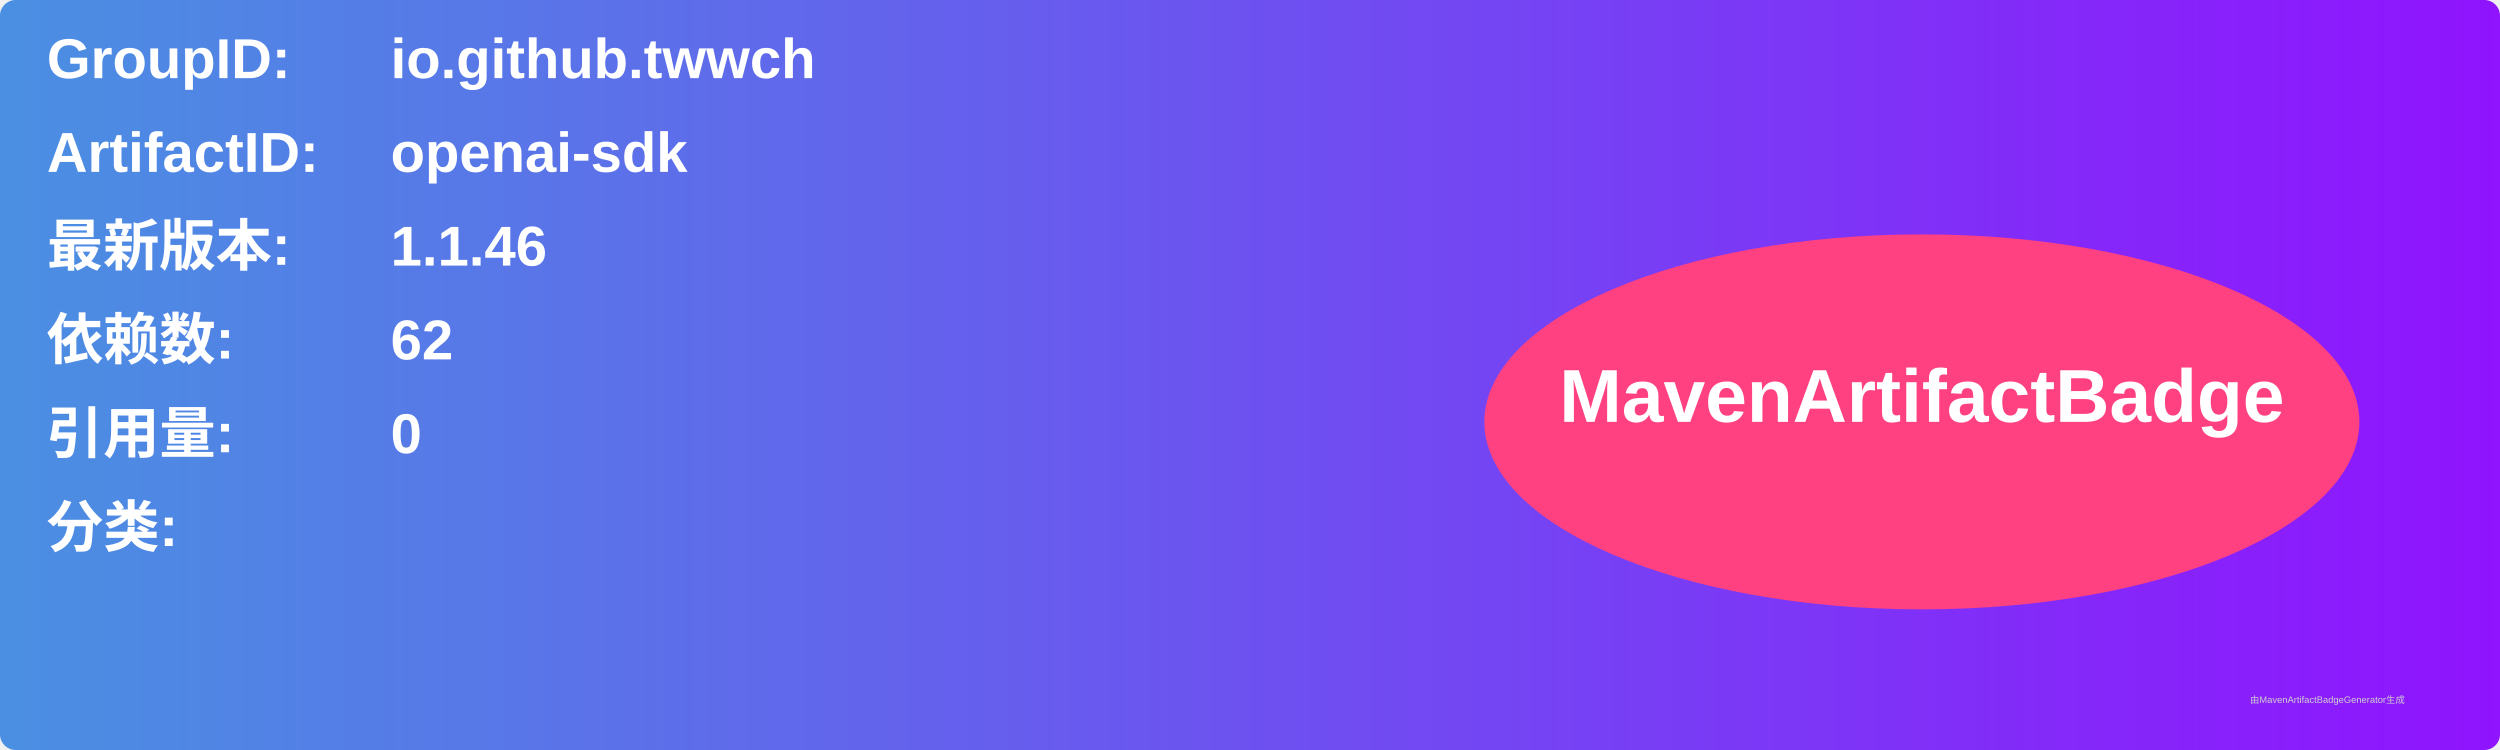
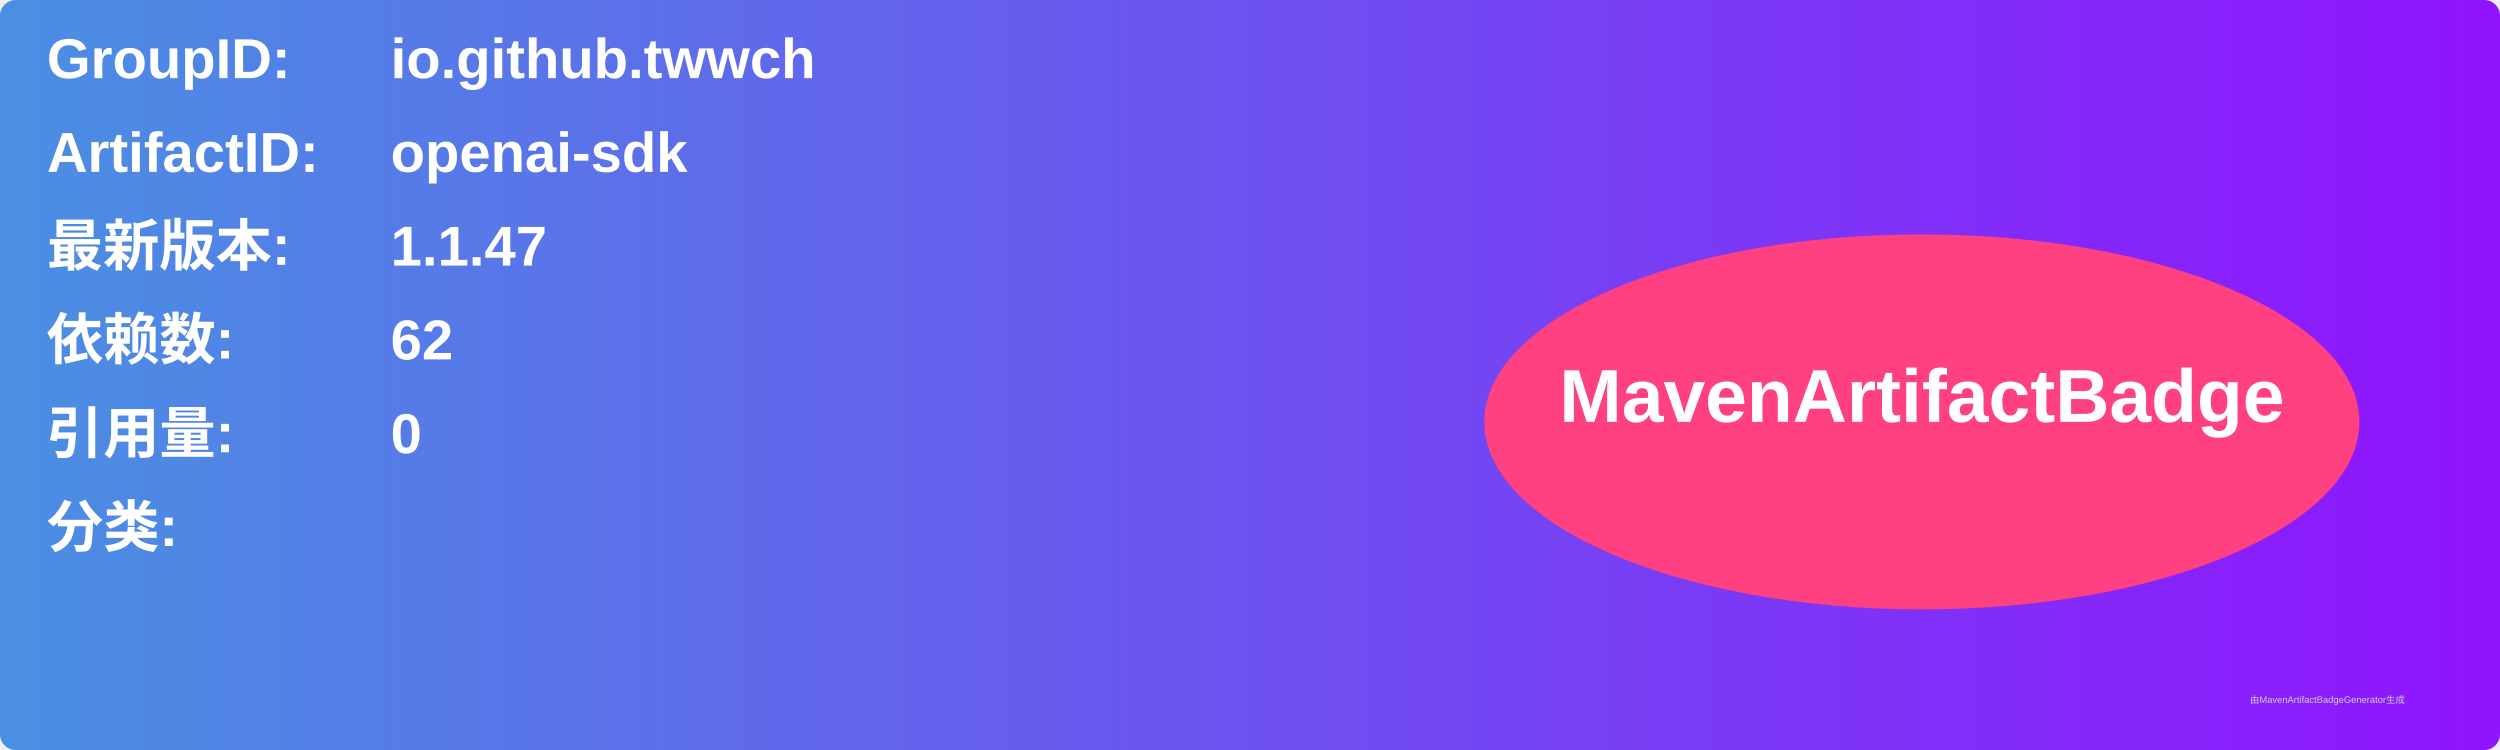
<svg xmlns="http://www.w3.org/2000/svg" width="800" height="240" viewBox="0 0 800 240">
  <linearGradient id="grad" x1="0%" y1="0%" x2="100%" y2="0%">
    <stop offset="0%" stop-color="#4a90e2" />
    <stop offset="100%" stop-color="#9013fe" />
  </linearGradient>
  <rect width="100%" height="100%" rx="5" ry="5" fill="url(#grad)" />
  <g transform="translate(15, 15)">
    <text x="0" y="10" font-family="Arial" font-size="18" fill="white" font-weight="bold" width="260">GroupID:</text>
    <text x="110" y="10" font-family="Arial" font-size="18" fill="white" font-weight="bold" width="460">io.github.twwch</text>
    <text x="0" y="40" font-family="Arial" font-size="18" fill="white" font-weight="bold" width="260">ArtifactID:</text>
    <text x="110" y="40" font-family="Arial" font-size="18" fill="white" font-weight="bold" width="460">openai-sdk</text>
    <text x="0" y="70" font-family="Arial" font-size="18" fill="white" font-weight="bold">最新版本:</text>
    <text x="110" y="70" font-family="Arial" font-size="18" fill="white" font-weight="bold">
-       <tspan font-weight="bold">1.1.46</tspan>
+       <tspan font-weight="bold">1.1.47</tspan>
    </text>
    <text x="0" y="100" font-family="Arial" font-size="18" fill="white" font-weight="bold">依赖数: </text>
    <text x="110" y="100" font-family="Arial" font-size="18" fill="white">
      <tspan font-weight="bold">62</tspan>
    </text>
    <text x="0" y="130" font-family="Arial" font-size="18" fill="white" font-weight="bold">引用量: </text>
    <text x="110" y="130" font-family="Arial" font-size="18" fill="white">
      <tspan font-weight="bold">0</tspan>
    </text>
    <text x="0" y="160" font-family="Arial" font-size="18" fill="white" font-weight="bold">分类:</text>
    <text x="10" y="190" font-family="Arial" font-size="10" fill="white">
      <tspan font-weight="bold" />
    </text>
    <ellipse cx="600" cy="120" rx="140" ry="60" fill="#ff4081" />
    <text x="600" y="120" text-anchor="middle" font-family="Arial" font-size="24" fill="white" font-weight="bold">MavenArtifactBadge</text>
  </g>
  <text x="720" y="225" font-family="Arial" font-size="3" fill="#d0d0d0">由MavenArtifactBadgeGenerator生成</text>
</svg>
